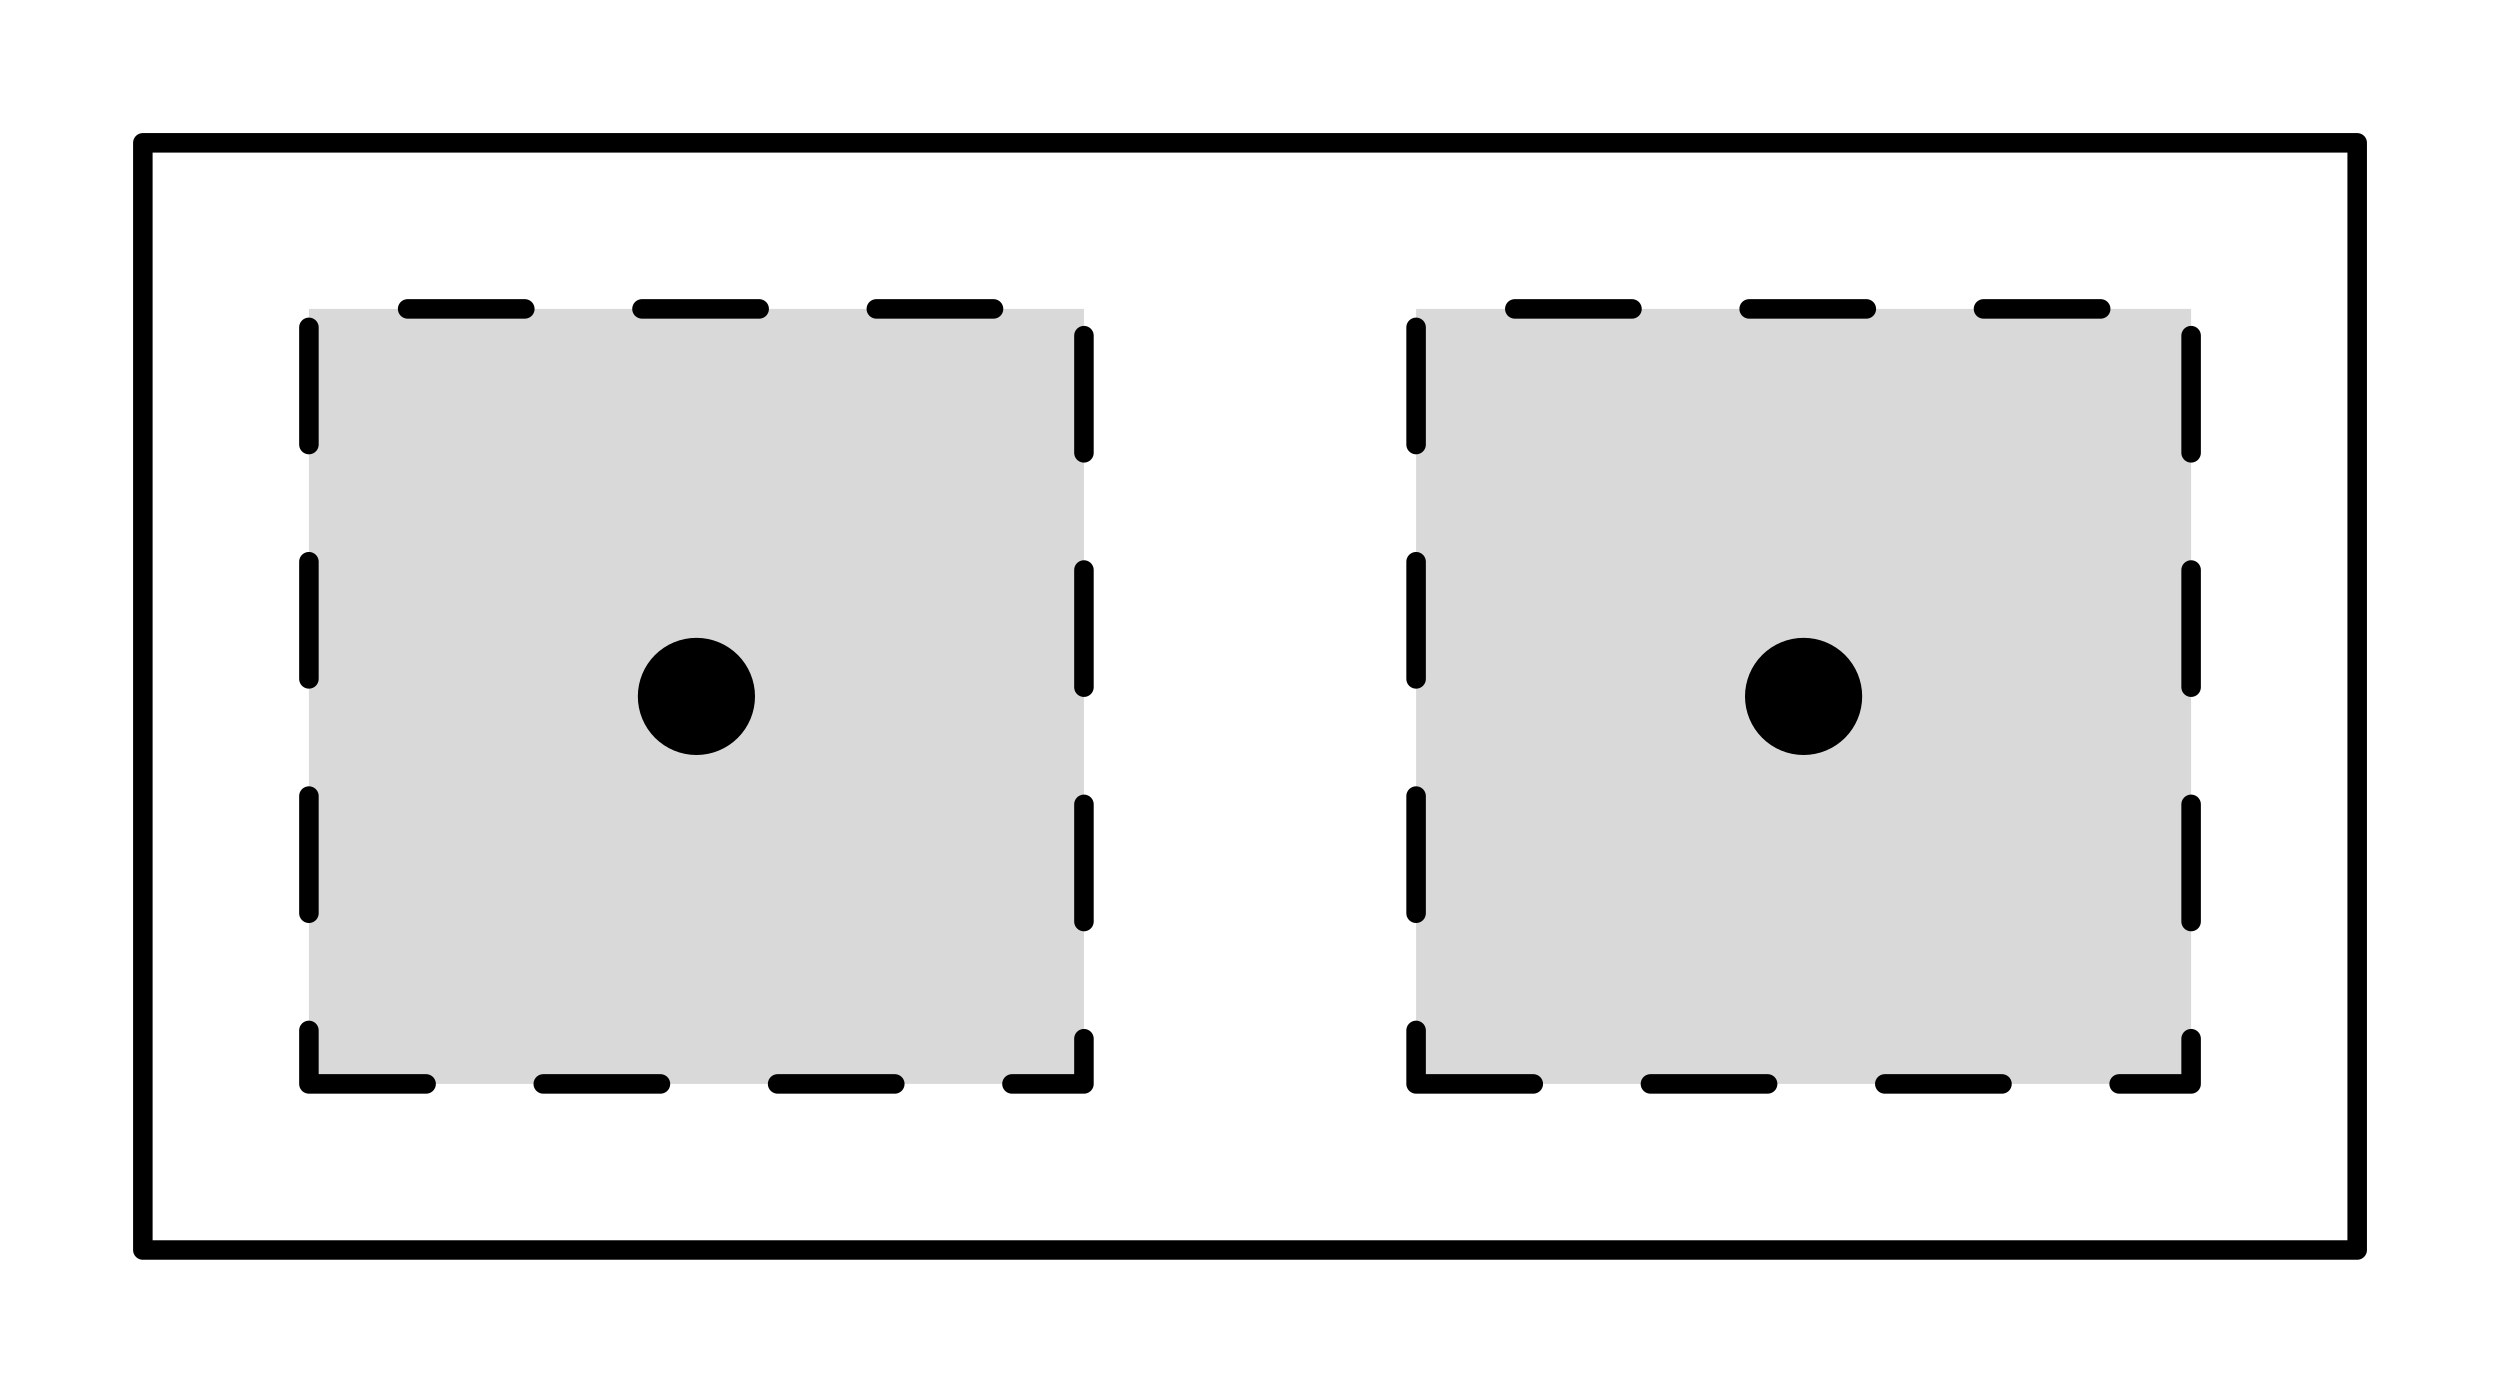
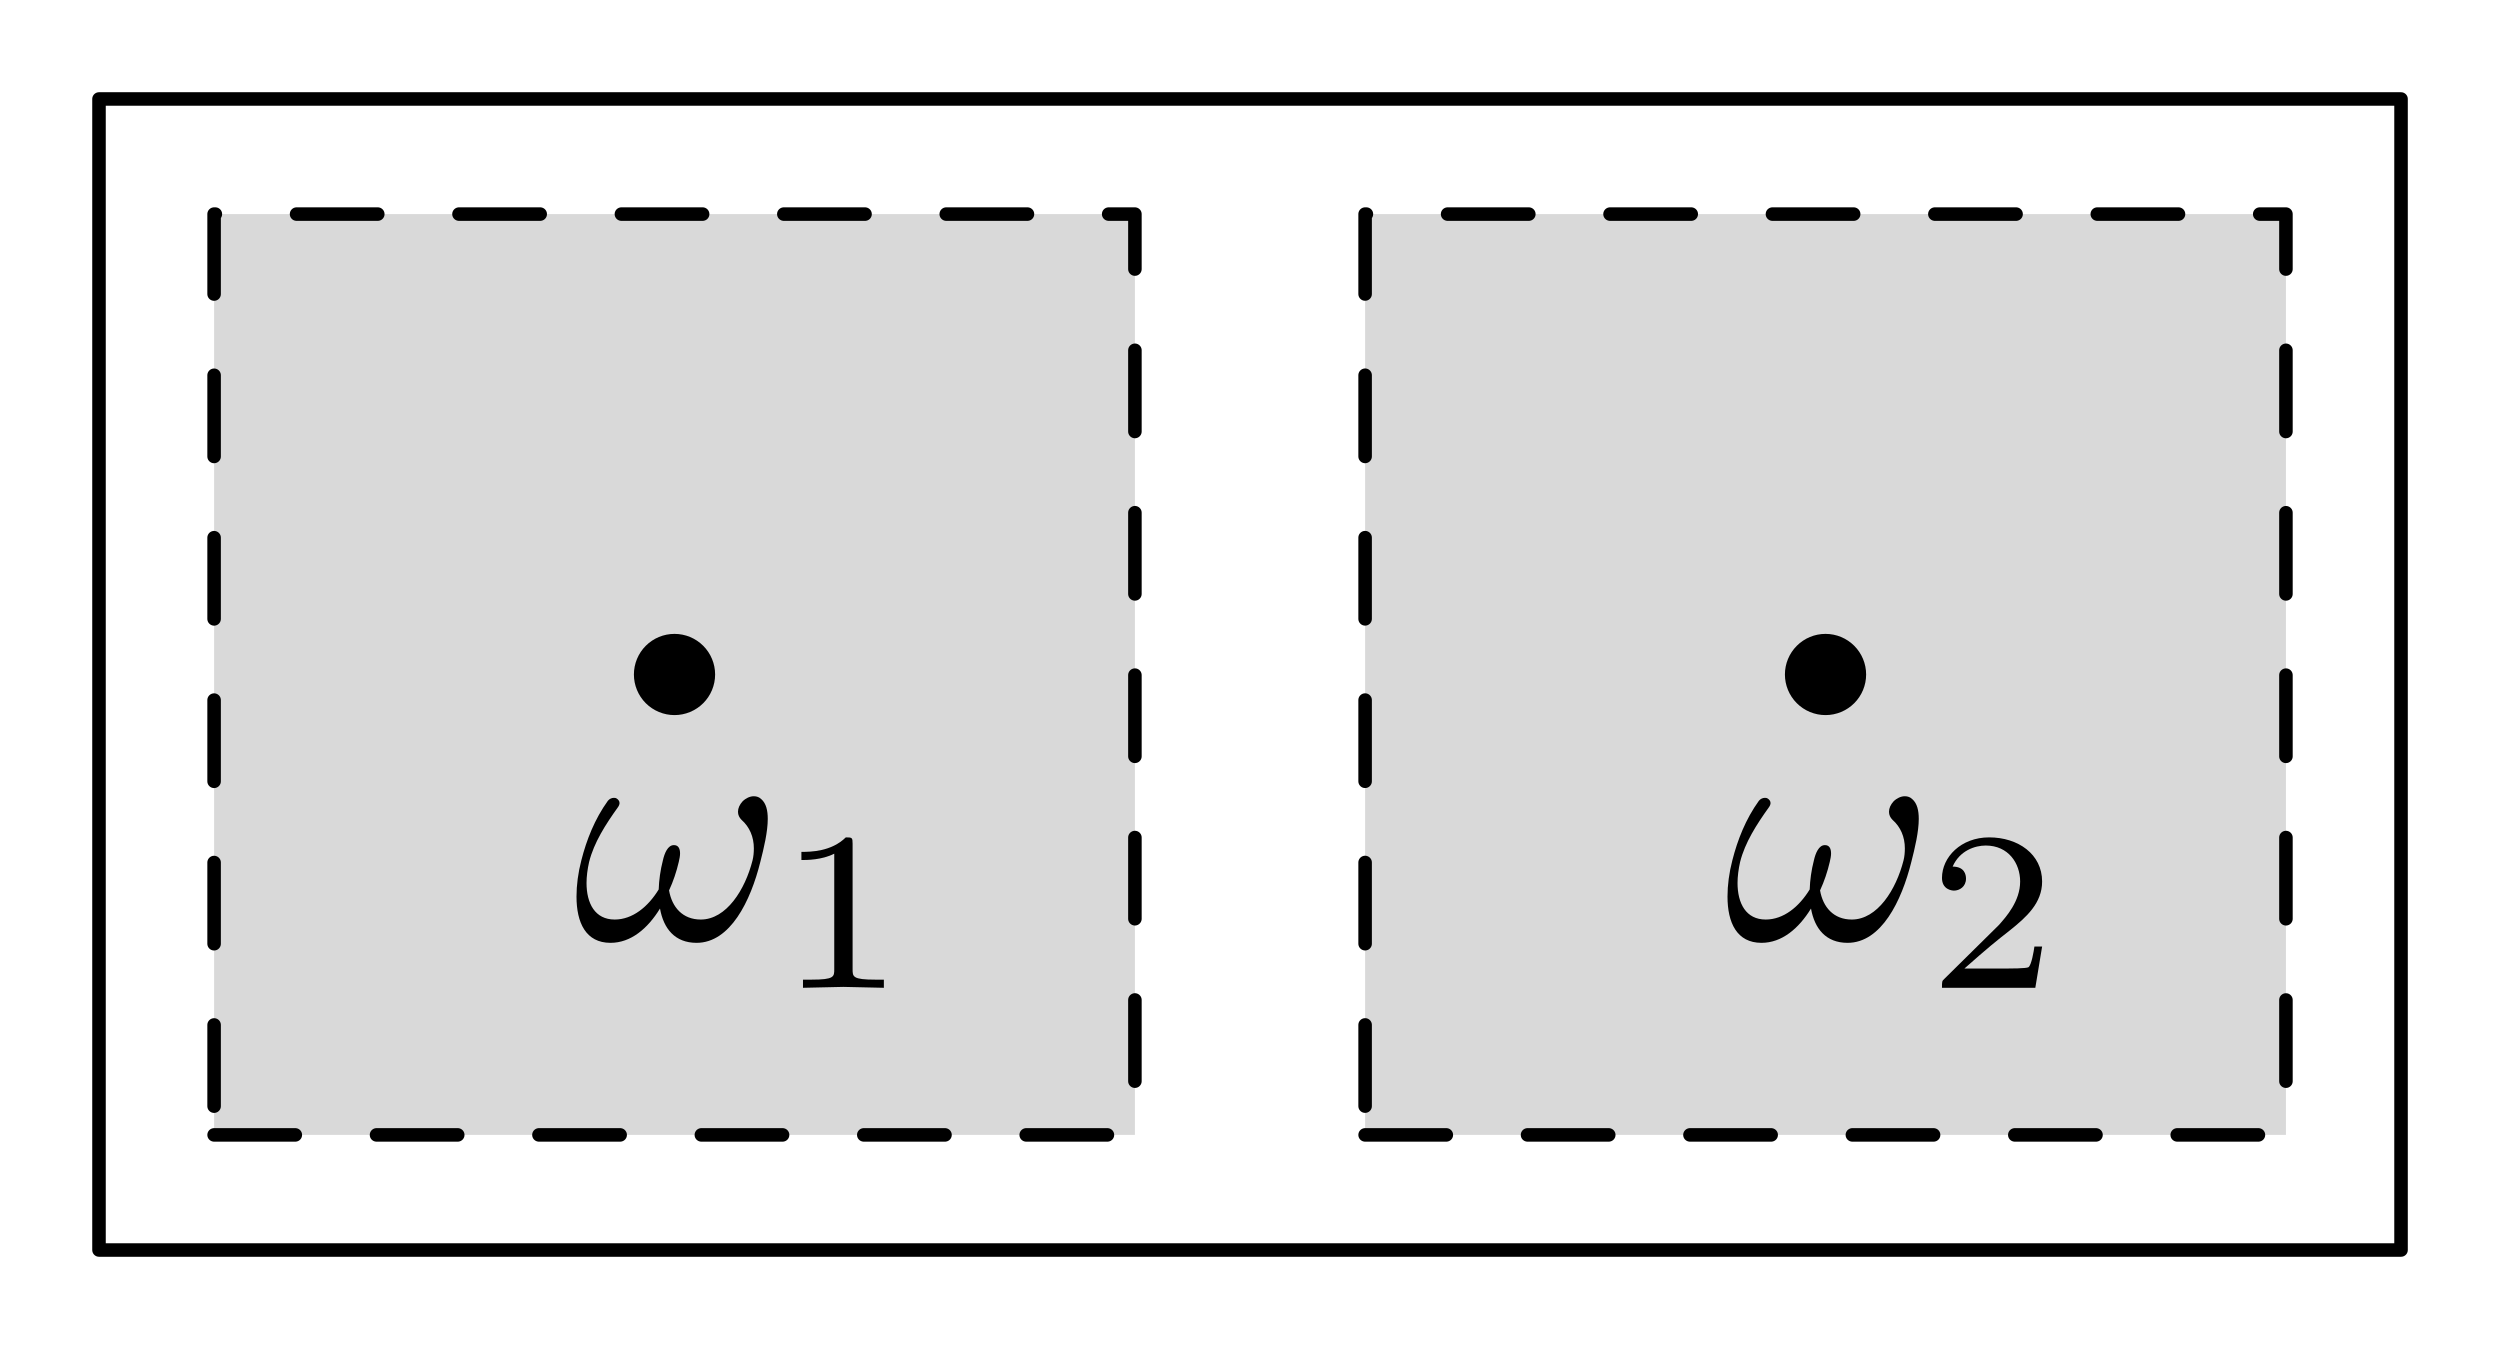
- <svg xmlns="http://www.w3.org/2000/svg" version="1.1" width="128.013" height="71.321" viewBox="0 0 128.013 71.321">
-   <path transform="matrix(1,0,0,-1,7.314277,64.00652)" d="M8.504 8.504H48.189V48.189H8.504Z" fill="#d9d9d9" />
-   <path transform="matrix(1,0,0,-1,7.314277,64.00652)" stroke-width="1" stroke-linecap="round" stroke-dasharray="6,6" stroke-linejoin="round" fill="none" stroke="#000000" d="M8.504 8.504H48.189V48.189H8.504Z" />
-   <path transform="matrix(1,0,0,-1,7.314277,64.00652)" d="M65.197 8.504H104.882V48.189H65.197Z" fill="#d9d9d9" />
-   <path transform="matrix(1,0,0,-1,7.314277,64.00652)" stroke-width="1" stroke-linecap="round" stroke-dasharray="6,6" stroke-linejoin="round" fill="none" stroke="#000000" d="M65.197 8.504H104.882V48.189H65.197Z" />
-   <path transform="matrix(1,0,0,-1,7.314277,64.00652)" stroke-width="1" stroke-linecap="round" stroke-linejoin="round" fill="none" stroke="#000000" d="M0 0H113.386V56.693H0Z" />
-   <path transform="matrix(1,0,0,-1,7.314277,64.00652)" d="M31.346 28.346C31.346 29.142 31.03 29.905 30.468 30.468 29.905 31.03 29.142 31.346 28.346 31.346 27.551 31.346 26.788 31.03 26.225 30.468 25.663 29.905 25.346 29.142 25.346 28.346 25.346 27.551 25.663 26.788 26.225 26.225 26.788 25.663 27.551 25.346 28.346 25.346 29.142 25.346 29.905 25.663 30.468 26.225 31.03 26.788 31.346 27.551 31.346 28.346Z" />
-   <path transform="matrix(1,0,0,-1,7.314277,64.00652)" d="M88.039 28.346C88.039 29.142 87.723 29.905 87.161 30.468 86.598 31.03 85.835 31.346 85.039 31.346 84.244 31.346 83.481 31.03 82.918 30.468 82.355 29.905 82.039 29.142 82.039 28.346 82.039 27.551 82.355 26.788 82.918 26.225 83.481 25.663 84.244 25.346 85.039 25.346 85.835 25.346 86.598 25.663 87.161 26.225 87.723 26.788 88.039 27.551 88.039 28.346Z" />
+ <svg xmlns="http://www.w3.org/2000/svg" xmlns:xlink="http://www.w3.org/1999/xlink" version="1.1" width="184.705" height="99.667" viewBox="0 0 184.705 99.667">
+   <defs>
+     <path id="font_1_1" d="M.604 .372C.604 .398 .599 .42 .584 .433 .578 .439 .57 .442 .561 .442 .549 .442 .536 .436 .526 .426 .517 .416 .512 .405 .512 .394 .512 .384 .516 .376 .523 .369 .548 .347 .561 .316 .561 .281 .561 .269 .56 .256 .557 .244 .534 .153 .476 .061 .397 .061 .341 .061 .308 .099 .299 .151 .312 .179 .322 .209 .329 .239 .331 .248 .333 .257 .333 .265 .333 .28 .328 .291 .314 .291 .295 .291 .285 .266 .28 .244 .272 .213 .268 .183 .267 .154 .234 .1 .186 .061 .131 .061 .07 .061 .044 .111 .044 .174 .044 .194 .047 .217 .052 .239 .067 .299 .103 .355 .141 .408 .144 .412 .146 .417 .146 .421 .146 .427 .142 .432 .137 .435 .134 .437 .131 .437 .128 .437 .122 .437 .115 .434 .11 .428 .069 .371 .044 .307 .028 .244 .018 .206 .013 .167 .013 .132 .013 .051 .042-.011 .118-.011 .181-.011 .233 .033 .271 .095 .282 .033 .317-.011 .384-.011 .488-.011 .551 .118 .581 .239 .592 .282 .604 .332 .604 .372Z" />
+     <path id="font_1_2" d="M.473 0V.036H.435C.335 .036 .335 .049 .335 .082V.636C.335 .663 .333 .664 .305 .664 .241 .601 .15 .6 .109 .6V.564C.133 .564 .199 .564 .254 .592V.082C.254 .049 .254 .036 .154 .036H.116V0L.294 .004 .473 0Z" />
+     <path id="font_1_3" d="M.505 .182H.471C.468 .16 .458 .101 .445 .091 .437 .085 .36 .085 .346 .085H.162C.267 .178 .302 .206 .362 .253 .436 .312 .505 .374 .505 .469 .505 .59 .399 .664 .271 .664 .147 .664 .063 .577 .063 .485 .063 .434 .106 .429 .116 .429 .14 .429 .169 .446 .169 .482 .169 .5 .162 .535 .11 .535 .141 .606 .209 .628 .256 .628 .356 .628 .408 .55 .408 .469 .408 .382 .346 .313 .314 .277L.073 .039C.063 .03 .063 .028 .063 0H.475L.505 .182Z" />
+   </defs>
+   <path transform="matrix(1,0,0,-1,7.314277,92.35265)" d="M8.504 8.504H76.535V76.535H8.504Z" fill="#d9d9d9" />
+   <path transform="matrix(1,0,0,-1,7.314277,92.35265)" stroke-width="1" stroke-linecap="round" stroke-dasharray="6,6" stroke-linejoin="round" fill="none" stroke="#000000" d="M8.504 8.504H76.535V76.535H8.504Z" />
+   <path transform="matrix(1,0,0,-1,7.314277,92.35265)" d="M93.543 8.504H161.575V76.535H93.543Z" fill="#d9d9d9" />
+   <path transform="matrix(1,0,0,-1,7.314277,92.35265)" stroke-width="1" stroke-linecap="round" stroke-dasharray="6,6" stroke-linejoin="round" fill="none" stroke="#000000" d="M93.543 8.504H161.575V76.535H93.543Z" />
+   <path transform="matrix(1,0,0,-1,7.314277,92.35265)" stroke-width="1" stroke-linecap="round" stroke-linejoin="round" fill="none" stroke="#000000" d="M0 0H170.079V85.039H0Z" />
+   <path transform="matrix(1,0,0,-1,7.314277,92.35265)" d="M45.52 42.52C45.52 43.315 45.204 44.078 44.641 44.641 44.078 45.204 43.315 45.52 42.52 45.52 41.724 45.52 40.961 45.204 40.398 44.641 39.836 44.078 39.52 43.315 39.52 42.52 39.52 41.724 39.836 40.961 40.398 40.398 40.961 39.836 41.724 39.52 42.52 39.52 43.315 39.52 44.078 39.836 44.641 40.398 45.204 40.961 45.52 41.724 45.52 42.52Z" />
+   <use data-text="𝜔" xlink:href="#font_1_1" transform="matrix(23.91039,0,0,-23.91029,42.28203,69.39578)" />
+   <use data-text="1" xlink:href="#font_1_2" transform="matrix(16.73719,0,0,-16.73713,57.38509,72.98036)" />
+   <path transform="matrix(1,0,0,-1,7.314278,92.35265)" d="M130.559 42.52C130.559 43.315 130.243 44.078 129.68 44.641 129.118 45.204 128.355 45.52 127.559 45.52 126.763 45.52 126 45.204 125.438 44.641 124.875 44.078 124.559 43.315 124.559 42.52 124.559 41.724 124.875 40.961 125.438 40.398 126 39.836 126.763 39.52 127.559 39.52 128.355 39.52 129.118 39.836 129.68 40.398 130.243 40.961 130.559 41.724 130.559 42.52Z" />
+   <use data-text="𝜔" xlink:href="#font_1_1" transform="matrix(23.91039,0,0,-23.91029,127.3204,69.39578)" />
+   <use data-text="2" xlink:href="#font_1_3" transform="matrix(16.73719,0,0,-16.73713,142.4235,72.98036)" />
</svg>
